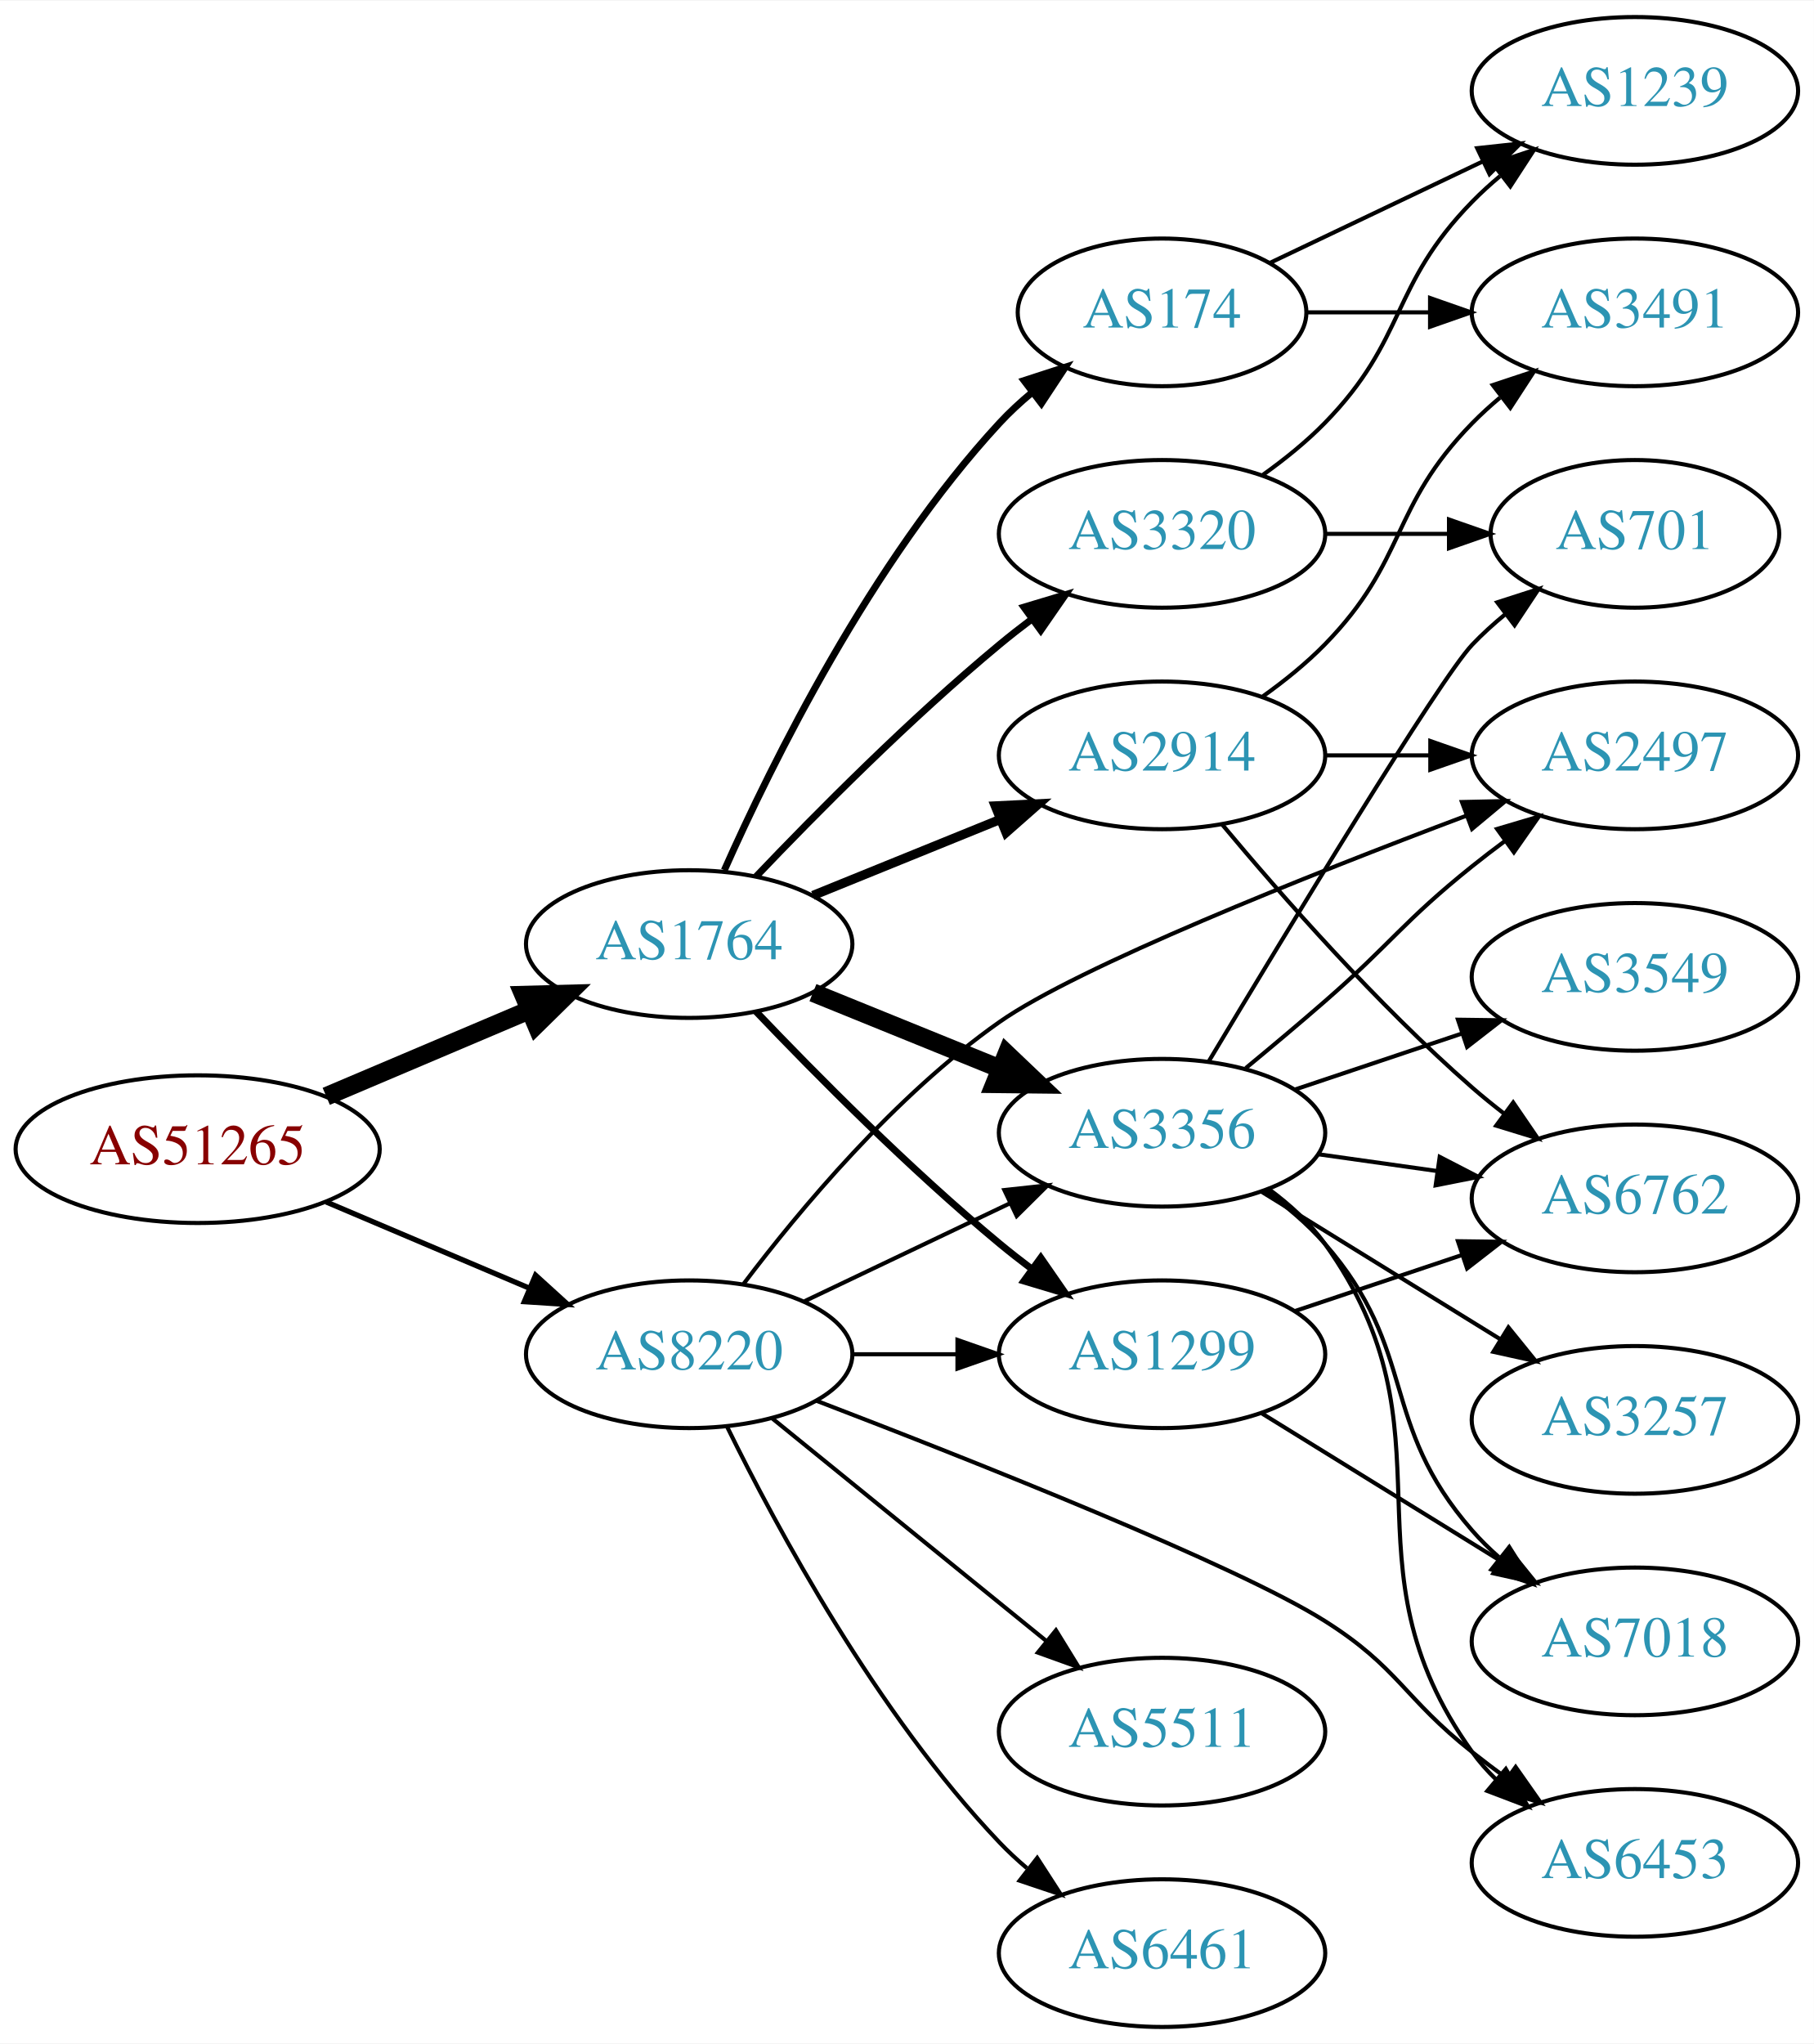
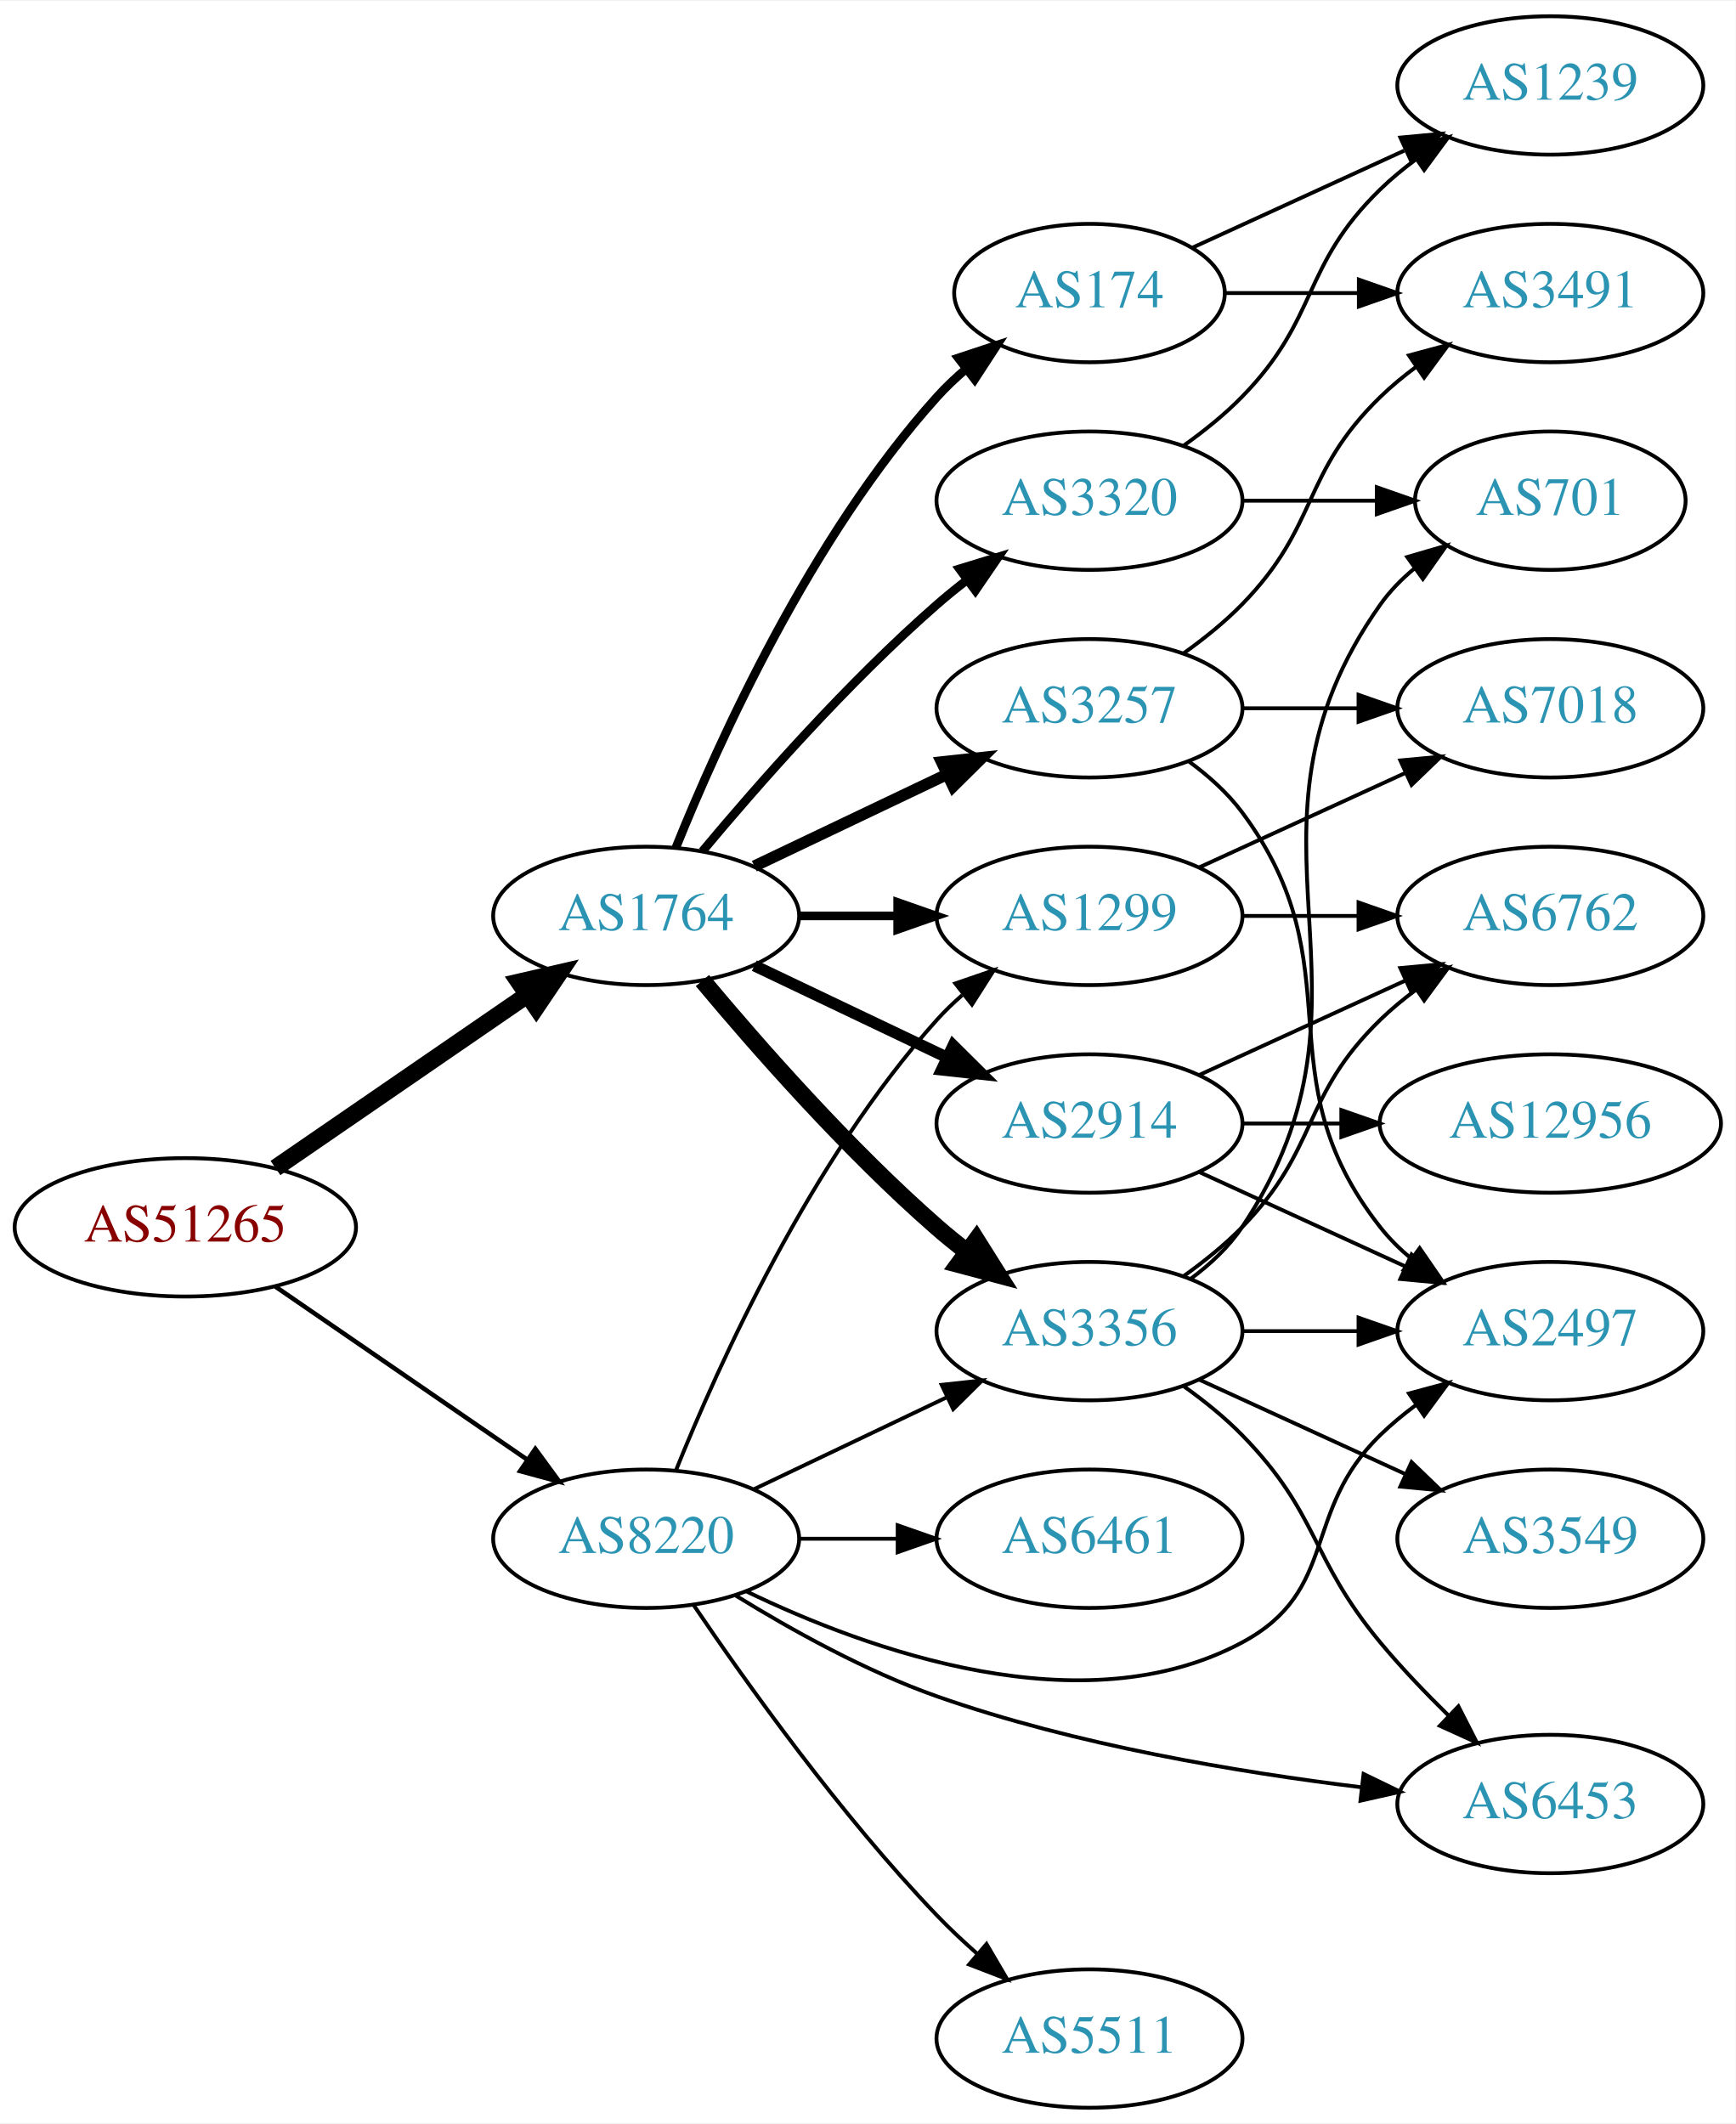
- <svg xmlns="http://www.w3.org/2000/svg" xmlns:xlink="http://www.w3.org/1999/xlink" width="442pt" height="498pt" viewBox="0.00 0.00 442.27 498.00">
-   <g id="graph0" class="graph" transform="scale(1 1) rotate(0) translate(4 494)">
-     <polygon fill="white" stroke="none" points="-4,4 -4,-494 438.271,-494 438.271,4 -4,4" />
+ <svg xmlns="http://www.w3.org/2000/svg" xmlns:xlink="http://www.w3.org/1999/xlink" width="451pt" height="552pt" viewBox="0.00 0.00 451.37 552.00">
+   <g id="graph0" class="graph" transform="scale(1 1) rotate(0) translate(4 548)">
+     <polygon fill="white" stroke="none" points="-4,4 -4,-548 447.37,-548 447.37,4 -4,4" />
    <g id="node1" class="node">
      <g id="a_node1">
        <a xlink:href="/asn/51265" xlink:title="AS51265 ~ Mass Response Service GmbH [AT]">
-           <ellipse fill="#ffffff" stroke="black" cx="44.196" cy="-214" rx="44.393" ry="18" />
-           <text text-anchor="middle" x="44.196" y="-210.3" font-family="Times,serif" font-size="14.00" fill="#880000">AS51265</text>
+           <ellipse fill="#ffffff" stroke="black" cx="44.196" cy="-229" rx="44.393" ry="18" />
+           <text text-anchor="middle" x="44.196" y="-225.3" font-family="Times,serif" font-size="14.00" fill="#880000">AS51265</text>
        </a>
      </g>
    </g>
    <g id="node2" class="node">
      <g id="a_node2">
        <a xlink:href="/asn/1764" xlink:title="AS1764 ~ NEXTLAYER-AS [AT]">
-           <ellipse fill="#ffffff" stroke="black" cx="164.039" cy="-264" rx="39.794" ry="18" />
-           <text text-anchor="middle" x="164.039" y="-260.3" font-family="Times,serif" font-size="14.00" fill="#2c94b3">AS1764</text>
+           <ellipse fill="#ffffff" stroke="black" cx="164.039" cy="-310" rx="39.794" ry="18" />
+           <text text-anchor="middle" x="164.039" y="-306.3" font-family="Times,serif" font-size="14.00" fill="#2c94b3">AS1764</text>
        </a>
      </g>
    </g>
    <g id="edge1" class="edge">
-       <path fill="none" stroke="black" stroke-width="4.5" d="M75.543,-226.876C90.566,-233.25 108.857,-241.011 124.824,-247.786" />
-       <polygon fill="black" stroke="black" stroke-width="4.5" points="123.672,-251.574 134.416,-251.856 126.748,-244.325 123.672,-251.574" />
+       <path fill="none" stroke="black" stroke-width="4.5" d="M67.639,-244.426C86.22,-257.198 112.781,-275.455 133.161,-289.463" />
+       <polygon fill="black" stroke="black" stroke-width="4.5" points="131.003,-292.758 141.475,-295.178 135.464,-286.269 131.003,-292.758" />
    </g>
    <g id="node3" class="node">
      <g id="a_node3">
        <a xlink:href="/asn/8220" xlink:title="AS8220 ~ COLT [GB]">
-           <ellipse fill="#ffffff" stroke="black" cx="164.039" cy="-164" rx="39.794" ry="18" />
-           <text text-anchor="middle" x="164.039" y="-160.3" font-family="Times,serif" font-size="14.00" fill="#2c94b3">AS8220</text>
+           <ellipse fill="#ffffff" stroke="black" cx="164.039" cy="-148" rx="39.794" ry="18" />
+           <text text-anchor="middle" x="164.039" y="-144.3" font-family="Times,serif" font-size="14.00" fill="#2c94b3">AS8220</text>
        </a>
      </g>
    </g>
    <g id="edge2" class="edge">
-       <path fill="none" stroke="black" stroke-width="1.286" d="M75.543,-201.124C90.566,-194.75 108.857,-186.989 124.824,-180.214" />
-       <polygon fill="black" stroke="black" stroke-width="1.286" points="126.577,-183.272 134.416,-176.144 123.843,-176.828 126.577,-183.272" />
+       <path fill="none" stroke="black" stroke-width="1.174" d="M67.639,-213.574C86.22,-200.802 112.781,-182.545 133.161,-168.537" />
+       <polygon fill="black" stroke="black" stroke-width="1.174" points="135.216,-171.371 141.475,-162.822 131.251,-165.602 135.216,-171.371" />
    </g>
    <g id="node4" class="node">
      <g id="a_node4">
-         <a xlink:href="/asn/174" xlink:title="AS174 ~ Cogent Communications [US]">
-           <ellipse fill="#ffffff" stroke="black" cx="279.332" cy="-418" rx="35.194" ry="18" />
-           <text text-anchor="middle" x="279.332" y="-414.3" font-family="Times,serif" font-size="14.00" fill="#2c94b3">AS174</text>
+         <a xlink:href="/asn/2914" xlink:title="AS2914 ~ NTT America, Inc. [US]">
+           <ellipse fill="#ffffff" stroke="black" cx="279.332" cy="-256" rx="39.794" ry="18" />
+           <text text-anchor="middle" x="279.332" y="-252.3" font-family="Times,serif" font-size="14.00" fill="#2c94b3">AS2914</text>
        </a>
      </g>
    </g>
    <g id="edge3" class="edge">
-       <path fill="none" stroke="black" stroke-width="1.688" d="M172.606,-281.996C184.226,-308.143 208.435,-357.197 239.685,-391 242.092,-393.603 244.79,-396.098 247.613,-398.447" />
-       <polygon fill="black" stroke="black" stroke-width="1.688" points="245.681,-401.376 255.758,-404.65 249.922,-395.807 245.681,-401.376" />
+       <path fill="none" stroke="black" stroke-width="3" d="M192.175,-297.066C207.169,-289.919 225.99,-280.948 242.213,-273.215" />
+       <polygon fill="black" stroke="black" stroke-width="3" points="243.895,-276.291 251.417,-268.829 240.884,-269.972 243.895,-276.291" />
    </g>
    <g id="node5" class="node">
      <g id="a_node5">
-         <a xlink:href="/asn/2914" xlink:title="AS2914 ~ NTT America, Inc. [US]">
-           <ellipse fill="#ffffff" stroke="black" cx="279.332" cy="-310" rx="39.794" ry="18" />
-           <text text-anchor="middle" x="279.332" y="-306.3" font-family="Times,serif" font-size="14.00" fill="#2c94b3">AS2914</text>
+         <a xlink:href="/asn/174" xlink:title="AS174 ~ Cogent Communications [US]">
+           <ellipse fill="#ffffff" stroke="black" cx="279.332" cy="-472" rx="35.194" ry="18" />
+           <text text-anchor="middle" x="279.332" y="-468.3" font-family="Times,serif" font-size="14.00" fill="#2c94b3">AS174</text>
        </a>
      </g>
    </g>
    <g id="edge4" class="edge">
-       <path fill="none" stroke="black" stroke-width="2.25" d="M194.214,-275.846C208.09,-281.48 224.867,-288.292 239.776,-294.346" />
-       <polygon fill="black" stroke="black" stroke-width="2.25" points="238.673,-297.675 249.255,-298.194 241.306,-291.189 238.673,-297.675" />
+       <path fill="none" stroke="black" stroke-width="2.25" d="M171.786,-327.787C182.837,-355.243 206.891,-408.578 239.685,-445 242.001,-447.572 244.606,-450.03 247.341,-452.343" />
+       <polygon fill="black" stroke="black" stroke-width="2.25" points="245.207,-455.117 255.264,-458.448 249.479,-449.572 245.207,-455.117" />
    </g>
    <g id="node6" class="node">
      <g id="a_node6">
-         <a xlink:href="/asn/3356" xlink:title="AS3356 ~ Level 3 Parent, LLC [US]">
-           <ellipse fill="#ffffff" stroke="black" cx="279.332" cy="-218" rx="39.794" ry="18" />
-           <text text-anchor="middle" x="279.332" y="-214.3" font-family="Times,serif" font-size="14.00" fill="#2c94b3">AS3356</text>
+         <a xlink:href="/asn/3257" xlink:title="AS3257 ~ GTT [DE]">
+           <ellipse fill="#ffffff" stroke="black" cx="279.332" cy="-364" rx="39.794" ry="18" />
+           <text text-anchor="middle" x="279.332" y="-360.3" font-family="Times,serif" font-size="14.00" fill="#2c94b3">AS3257</text>
        </a>
      </g>
    </g>
    <g id="edge5" class="edge">
-       <path fill="none" stroke="black" stroke-width="4.5" d="M194.214,-252.154C208.09,-246.52 224.867,-239.708 239.776,-233.654" />
-       <polygon fill="black" stroke="black" stroke-width="4.5" points="241.471,-237.216 249.255,-229.806 238.508,-229.92 241.471,-237.216" />
+       <path fill="none" stroke="black" stroke-width="3" d="M192.175,-322.934C207.169,-330.081 225.99,-339.052 242.213,-346.785" />
+       <polygon fill="black" stroke="black" stroke-width="3" points="240.884,-350.028 251.417,-351.171 243.895,-343.709 240.884,-350.028" />
    </g>
    <g id="node7" class="node">
      <g id="a_node7">
-         <a xlink:href="/asn/3320" xlink:title="AS3320 ~ DTAG [DE]">
-           <ellipse fill="#ffffff" stroke="black" cx="279.332" cy="-364" rx="39.794" ry="18" />
-           <text text-anchor="middle" x="279.332" y="-360.3" font-family="Times,serif" font-size="14.00" fill="#2c94b3">AS3320</text>
+         <a xlink:href="/asn/3356" xlink:title="AS3356 ~ Level 3 Parent, LLC [US]">
+           <ellipse fill="#ffffff" stroke="black" cx="279.332" cy="-202" rx="39.794" ry="18" />
+           <text text-anchor="middle" x="279.332" y="-198.3" font-family="Times,serif" font-size="14.00" fill="#2c94b3">AS3356</text>
        </a>
      </g>
    </g>
    <g id="edge6" class="edge">
-       <path fill="none" stroke="black" stroke-width="1.688" d="M180.344,-280.455C194.957,-295.796 217.913,-318.956 239.685,-337 242.206,-339.089 244.882,-341.184 247.604,-343.233" />
-       <polygon fill="black" stroke="black" stroke-width="1.688" points="245.65,-346.139 255.797,-349.187 249.765,-340.477 245.65,-346.139" />
+       <path fill="none" stroke="black" stroke-width="4.5" d="M178.669,-293.183C192.951,-276.071 216.498,-249.255 239.685,-229 242.151,-226.846 244.789,-224.706 247.487,-222.628" />
+       <polygon fill="black" stroke="black" stroke-width="4.5" points="249.919,-225.727 255.641,-216.63 245.252,-219.384 249.919,-225.727" />
    </g>
    <g id="node8" class="node">
      <g id="a_node8">
        <a xlink:href="/asn/1299" xlink:title="AS1299 ~ Telia Carrier [EU]">
-           <ellipse fill="#ffffff" stroke="black" cx="279.332" cy="-164" rx="39.794" ry="18" />
-           <text text-anchor="middle" x="279.332" y="-160.3" font-family="Times,serif" font-size="14.00" fill="#2c94b3">AS1299</text>
+           <ellipse fill="#ffffff" stroke="black" cx="279.332" cy="-310" rx="39.794" ry="18" />
+           <text text-anchor="middle" x="279.332" y="-306.3" font-family="Times,serif" font-size="14.00" fill="#2c94b3">AS1299</text>
        </a>
      </g>
    </g>
    <g id="edge7" class="edge">
-       <path fill="none" stroke="black" stroke-width="1.688" d="M180.344,-247.545C194.957,-232.204 217.913,-209.044 239.685,-191 242.206,-188.911 244.882,-186.816 247.604,-184.767" />
-       <polygon fill="black" stroke="black" stroke-width="1.688" points="249.765,-187.523 255.797,-178.813 245.65,-181.861 249.765,-187.523" />
+       <path fill="none" stroke="black" stroke-width="2.25" d="M203.711,-310C211.914,-310 220.678,-310 229.21,-310" />
+       <polygon fill="black" stroke="black" stroke-width="2.25" points="229.449,-313.5 239.449,-310 229.449,-306.5 229.449,-313.5" />
+     </g>
+     <g id="node9" class="node">
+       <g id="a_node9">
+         <a xlink:href="/asn/3320" xlink:title="AS3320 ~ DTAG [DE]">
+           <ellipse fill="#ffffff" stroke="black" cx="279.332" cy="-418" rx="39.794" ry="18" />
+           <text text-anchor="middle" x="279.332" y="-414.3" font-family="Times,serif" font-size="14.00" fill="#2c94b3">AS3320</text>
+         </a>
+       </g>
+     </g>
+     <g id="edge8" class="edge">
+       <path fill="none" stroke="black" stroke-width="2.25" d="M178.669,-326.817C192.951,-343.929 216.498,-370.745 239.685,-391 242.151,-393.154 244.789,-395.294 247.487,-397.372" />
+       <polygon fill="black" stroke="black" stroke-width="2.25" points="245.512,-400.264 255.641,-403.37 249.66,-394.625 245.512,-400.264" />
+     </g>
+     <g id="edge27" class="edge">
+       <path fill="none" stroke="black" d="M192.175,-160.934C207.169,-168.081 225.99,-177.052 242.213,-184.785" />
+       <polygon fill="black" stroke="black" points="240.884,-188.028 251.417,-189.171 243.895,-181.709 240.884,-188.028" />
+     </g>
+     <g id="edge26" class="edge">
+       <path fill="none" stroke="black" d="M171.786,-165.787C182.837,-193.243 206.891,-246.578 239.685,-283 241.688,-285.224 243.906,-287.363 246.239,-289.397" />
+       <polygon fill="black" stroke="black" points="244.437,-292.433 254.458,-295.873 248.769,-286.935 244.437,-292.433" />
+     </g>
+     <g id="node12" class="node">
+       <g id="a_node12">
+         <a xlink:href="/asn/2497" xlink:title="AS2497 ~ Internet Initiative Japan Inc. [JP]">
+           <ellipse fill="#ffffff" stroke="black" cx="399.174" cy="-202" rx="39.794" ry="18" />
+           <text text-anchor="middle" x="399.174" y="-198.3" font-family="Times,serif" font-size="14.00" fill="#2c94b3">AS2497</text>
+         </a>
+       </g>
+     </g>
+     <g id="edge29" class="edge">
+       <path fill="none" stroke="black" d="M190.04,-134.341C221.84,-118.968 277.591,-98.85 318.978,-121 344.409,-134.61 334.285,-154.906 354.978,-175 357.823,-177.763 360.997,-180.386 364.297,-182.834" />
+       <polygon fill="black" stroke="black" points="362.414,-185.786 372.645,-188.538 366.363,-180.006 362.414,-185.786" />
+     </g>
+     <g id="node16" class="node">
+       <g id="a_node16">
+         <a xlink:href="/asn/6453" xlink:title="AS6453 ~ TATA COMMUNICATIONS (AMERICA) INC [US]">
+           <ellipse fill="#ffffff" stroke="black" cx="399.174" cy="-79" rx="39.794" ry="18" />
+           <text text-anchor="middle" x="399.174" y="-75.3" font-family="Times,serif" font-size="14.00" fill="#2c94b3">AS6453</text>
+         </a>
+       </g>
+     </g>
+     <g id="edge31" class="edge">
+       <path fill="none" stroke="black" d="M187.33,-133.224C201.713,-124.343 221.137,-113.531 239.685,-107 275.595,-94.355 318.177,-87.239 350.155,-83.348" />
+       <polygon fill="black" stroke="black" points="350.611,-86.818 360.143,-82.195 349.808,-79.865 350.611,-86.818" />
+     </g>
+     <g id="node19" class="node">
+       <g id="a_node19">
+         <a xlink:href="/asn/5511" xlink:title="AS5511 ~ Orange S.A. [FR]">
+           <ellipse fill="#ffffff" stroke="black" cx="279.332" cy="-18" rx="39.794" ry="18" />
+           <text text-anchor="middle" x="279.332" y="-14.3" font-family="Times,serif" font-size="14.00" fill="#2c94b3">AS5511</text>
+         </a>
+       </g>
    </g>
    <g id="edge28" class="edge">
-       <path fill="none" stroke="black" d="M192.175,-176.934C207.169,-184.081 225.99,-193.052 242.213,-200.785" />
-       <polygon fill="black" stroke="black" points="240.884,-204.028 251.417,-205.171 243.895,-197.709 240.884,-204.028" />
-     </g>
-     <g id="edge29" class="edge">
-       <path fill="none" stroke="black" d="M203.711,-164C211.914,-164 220.678,-164 229.21,-164" />
-       <polygon fill="black" stroke="black" points="229.449,-167.5 239.449,-164 229.449,-160.5 229.449,-167.5" />
+       <path fill="none" stroke="black" d="M176.369,-130.771C190.139,-110.43 214.652,-76.072 239.685,-50 242.894,-46.658 246.438,-43.323 250.039,-40.137" />
+       <polygon fill="black" stroke="black" points="252.55,-42.596 257.905,-33.455 248.018,-37.262 252.55,-42.596" />
+     </g>
+     <g id="node20" class="node">
+       <g id="a_node20">
+         <a xlink:href="/asn/6461" xlink:title="AS6461 ~ Zayo Bandwidth [US]">
+           <ellipse fill="#ffffff" stroke="black" cx="279.332" cy="-148" rx="39.794" ry="18" />
+           <text text-anchor="middle" x="279.332" y="-144.3" font-family="Times,serif" font-size="14.00" fill="#2c94b3">AS6461</text>
+         </a>
+       </g>
+     </g>
+     <g id="edge30" class="edge">
+       <path fill="none" stroke="black" d="M203.711,-148C211.914,-148 220.678,-148 229.21,-148" />
+       <polygon fill="black" stroke="black" points="229.449,-151.5 239.449,-148 229.449,-144.5 229.449,-151.5" />
+     </g>
+     <g id="edge21" class="edge">
+       <path fill="none" stroke="black" d="M307.96,-243.339C323.917,-236.027 344.188,-226.739 361.471,-218.819" />
+       <polygon fill="black" stroke="black" points="363.085,-221.929 370.718,-214.581 360.169,-215.565 363.085,-221.929" />
    </g>
    <g id="node14" class="node">
      <g id="a_node14">
-         <a xlink:href="/asn/2497" xlink:title="AS2497 ~ Internet Initiative Japan Inc. [JP]">
-           <ellipse fill="#ffffff" stroke="black" cx="394.625" cy="-310" rx="39.794" ry="18" />
-           <text text-anchor="middle" x="394.625" y="-306.3" font-family="Times,serif" font-size="14.00" fill="#2c94b3">AS2497</text>
-         </a>
-       </g>
-     </g>
-     <g id="edge26" class="edge">
-       <path fill="none" stroke="black" d="M177.34,-181.204C190.897,-199.134 214.187,-227.07 239.685,-245 258.772,-258.422 314.658,-280.642 353.557,-295.303" />
-       <polygon fill="black" stroke="black" points="352.455,-298.628 363.048,-298.858 354.911,-292.073 352.455,-298.628" />
-     </g>
-     <g id="node15" class="node">
-       <g id="a_node15">
-         <a xlink:href="/asn/6453" xlink:title="AS6453 ~ TATA COMMUNICATIONS (AMERICA) INC [US]">
-           <ellipse fill="#ffffff" stroke="black" cx="394.625" cy="-40" rx="39.794" ry="18" />
-           <text text-anchor="middle" x="394.625" y="-36.3" font-family="Times,serif" font-size="14.00" fill="#2c94b3">AS6453</text>
-         </a>
-       </g>
-     </g>
-     <g id="edge27" class="edge">
-       <path fill="none" stroke="black" d="M195.073,-152.666C233.459,-137.949 297.513,-112.55 318.978,-99 337.08,-87.573 338.175,-80.264 354.978,-67 357.694,-64.856 360.568,-62.683 363.472,-60.551" />
-       <polygon fill="black" stroke="black" points="365.545,-63.371 371.634,-54.701 361.467,-57.681 365.545,-63.371" />
+         <a xlink:href="/asn/6762" xlink:title="AS6762 ~ TELECOM ITALIA SPARKLE S.p.A. [IT]">
+           <ellipse fill="#ffffff" stroke="black" cx="399.174" cy="-310" rx="39.794" ry="18" />
+           <text text-anchor="middle" x="399.174" y="-306.3" font-family="Times,serif" font-size="14.00" fill="#2c94b3">AS6762</text>
+         </a>
+       </g>
+     </g>
+     <g id="edge20" class="edge">
+       <path fill="none" stroke="black" d="M307.96,-268.661C323.917,-275.973 344.188,-285.261 361.471,-293.181" />
+       <polygon fill="black" stroke="black" points="360.169,-296.435 370.718,-297.419 363.085,-290.071 360.169,-296.435" />
+     </g>
+     <g id="node17" class="node">
+       <g id="a_node17">
+         <a xlink:href="/asn/12956" xlink:title="AS12956 ~ TELXIUS [ES]">
+           <ellipse fill="#ffffff" stroke="black" cx="399.174" cy="-256" rx="44.393" ry="18" />
+           <text text-anchor="middle" x="399.174" y="-252.3" font-family="Times,serif" font-size="14.00" fill="#2c94b3">AS12956</text>
+         </a>
+       </g>
+     </g>
+     <g id="edge19" class="edge">
+       <path fill="none" stroke="black" d="M319.244,-256C327.347,-256 336.022,-256 344.548,-256" />
+       <polygon fill="black" stroke="black" points="344.826,-259.5 354.826,-256 344.826,-252.5 344.826,-259.5" />
+     </g>
+     <g id="node11" class="node">
+       <g id="a_node11">
+         <a xlink:href="/asn/3491" xlink:title="AS3491 ~ PCCW Global, Inc. [US]">
+           <ellipse fill="#ffffff" stroke="black" cx="399.174" cy="-472" rx="39.794" ry="18" />
+           <text text-anchor="middle" x="399.174" y="-468.3" font-family="Times,serif" font-size="14.00" fill="#2c94b3">AS3491</text>
+         </a>
+       </g>
+     </g>
+     <g id="edge22" class="edge">
+       <path fill="none" stroke="black" d="M314.733,-472C325.557,-472 337.725,-472 349.352,-472" />
+       <polygon fill="black" stroke="black" points="349.383,-475.5 359.383,-472 349.383,-468.5 349.383,-475.5" />
    </g>
    <g id="node18" class="node">
      <g id="a_node18">
-         <a xlink:href="/asn/5511" xlink:title="AS5511 ~ Orange S.A. [FR]">
-           <ellipse fill="#ffffff" stroke="black" cx="279.332" cy="-72" rx="39.794" ry="18" />
-           <text text-anchor="middle" x="279.332" y="-68.3" font-family="Times,serif" font-size="14.00" fill="#2c94b3">AS5511</text>
-         </a>
-       </g>
-     </g>
-     <g id="edge24" class="edge">
-       <path fill="none" stroke="black" d="M184.257,-148.393C202.649,-133.458 230.569,-110.786 251.219,-94.017" />
-       <polygon fill="black" stroke="black" points="253.462,-96.704 259.019,-87.683 249.05,-91.27 253.462,-96.704" />
-     </g>
-     <g id="node19" class="node">
-       <g id="a_node19">
-         <a xlink:href="/asn/6461" xlink:title="AS6461 ~ Zayo Bandwidth [US]">
-           <ellipse fill="#ffffff" stroke="black" cx="279.332" cy="-18" rx="39.794" ry="18" />
-           <text text-anchor="middle" x="279.332" y="-14.3" font-family="Times,serif" font-size="14.00" fill="#2c94b3">AS6461</text>
-         </a>
-       </g>
-     </g>
-     <g id="edge25" class="edge">
-       <path fill="none" stroke="black" d="M173.271,-146.348C185.361,-121.695 209.759,-76.447 239.685,-45 241.748,-42.832 244.01,-40.733 246.372,-38.727" />
-       <polygon fill="black" stroke="black" points="248.895,-41.199 254.645,-32.3 244.601,-35.671 248.895,-41.199" />
-     </g>
-     <g id="node16" class="node">
-       <g id="a_node16">
        <a xlink:href="/asn/1239" xlink:title="AS1239 ~ Sprint [US]">
-           <ellipse fill="#ffffff" stroke="black" cx="394.625" cy="-472" rx="39.794" ry="18" />
-           <text text-anchor="middle" x="394.625" y="-468.3" font-family="Times,serif" font-size="14.00" fill="#2c94b3">AS1239</text>
-         </a>
-       </g>
-     </g>
-     <g id="edge15" class="edge">
-       <path fill="none" stroke="black" d="M305.757,-430.119C321.059,-437.413 340.783,-446.814 357.665,-454.86" />
-       <polygon fill="black" stroke="black" points="356.172,-458.026 366.705,-459.169 359.184,-451.707 356.172,-458.026" />
-     </g>
-     <g id="node17" class="node">
-       <g id="a_node17">
-         <a xlink:href="/asn/3491" xlink:title="AS3491 ~ PCCW Global, Inc. [US]">
-           <ellipse fill="#ffffff" stroke="black" cx="394.625" cy="-418" rx="39.794" ry="18" />
-           <text text-anchor="middle" x="394.625" y="-414.3" font-family="Times,serif" font-size="14.00" fill="#2c94b3">AS3491</text>
-         </a>
-       </g>
-     </g>
-     <g id="edge16" class="edge">
-       <path fill="none" stroke="black" d="M314.631,-418C324.008,-418 334.358,-418 344.393,-418" />
-       <polygon fill="black" stroke="black" points="344.681,-421.5 354.681,-418 344.681,-414.5 344.681,-421.5" />
-     </g>
-     <g id="node9" class="node">
-       <g id="a_node9">
-         <a xlink:href="/asn/6762" xlink:title="AS6762 ~ TELECOM ITALIA SPARKLE S.p.A. [IT]">
-           <ellipse fill="#ffffff" stroke="black" cx="394.625" cy="-202" rx="39.794" ry="18" />
-           <text text-anchor="middle" x="394.625" y="-198.3" font-family="Times,serif" font-size="14.00" fill="#2c94b3">AS6762</text>
-         </a>
-       </g>
-     </g>
-     <g id="edge19" class="edge">
-       <path fill="none" stroke="black" d="M293.962,-293.183C308.244,-276.071 331.791,-249.255 354.978,-229 357.444,-226.846 360.082,-224.706 362.78,-222.628" />
-       <polygon fill="black" stroke="black" points="364.953,-225.375 370.934,-216.63 360.805,-219.736 364.953,-225.375" />
-     </g>
-     <g id="edge20" class="edge">
-       <path fill="none" stroke="black" d="M319.004,-310C327.207,-310 335.971,-310 344.503,-310" />
-       <polygon fill="black" stroke="black" points="344.742,-313.5 354.742,-310 344.742,-306.5 344.742,-313.5" />
-     </g>
-     <g id="edge21" class="edge">
-       <path fill="none" stroke="black" d="M303.926,-324.389C309.182,-328.148 314.513,-332.437 318.978,-337 339.151,-357.617 334.806,-370.383 354.978,-391 357.071,-393.139 359.354,-395.218 361.731,-397.21" />
-       <polygon fill="black" stroke="black" points="359.974,-400.275 370.031,-403.611 364.249,-394.732 359.974,-400.275" />
-     </g>
-     <g id="edge8" class="edge">
-       <path fill="none" stroke="black" d="M317.428,-212.761C326.72,-211.449 336.811,-210.024 346.518,-208.653" />
-       <polygon fill="black" stroke="black" points="347.033,-212.115 356.445,-207.251 346.054,-205.184 347.033,-212.115" />
+           <ellipse fill="#ffffff" stroke="black" cx="399.174" cy="-526" rx="39.794" ry="18" />
+           <text text-anchor="middle" x="399.174" y="-522.3" font-family="Times,serif" font-size="14.00" fill="#2c94b3">AS1239</text>
+         </a>
+       </g>
+     </g>
+     <g id="edge23" class="edge">
+       <path fill="none" stroke="black" d="M306.193,-483.851C322.313,-491.238 343.316,-500.862 361.181,-509.048" />
+       <polygon fill="black" stroke="black" points="360.183,-512.441 370.732,-513.425 363.099,-506.077 360.183,-512.441" />
    </g>
    <g id="node10" class="node">
      <g id="a_node10">
-         <a xlink:href="/asn/3257" xlink:title="AS3257 ~ GTT [DE]">
-           <ellipse fill="#ffffff" stroke="black" cx="394.625" cy="-148" rx="39.794" ry="18" />
-           <text text-anchor="middle" x="394.625" y="-144.3" font-family="Times,serif" font-size="14.00" fill="#2c94b3">AS3257</text>
+         <a xlink:href="/asn/7018" xlink:title="AS7018 ~ AT&amp;T Services, Inc. [US]">
+           <ellipse fill="#ffffff" stroke="black" cx="399.174" cy="-364" rx="39.794" ry="18" />
+           <text text-anchor="middle" x="399.174" y="-360.3" font-family="Times,serif" font-size="14.00" fill="#2c94b3">AS7018</text>
        </a>
      </g>
    </g>
    <g id="edge9" class="edge">
-       <path fill="none" stroke="black" d="M303.532,-203.666C320.333,-193.285 343.25,-179.125 361.766,-167.685" />
-       <polygon fill="black" stroke="black" points="363.788,-170.549 370.456,-162.315 360.109,-164.594 363.788,-170.549" />
-     </g>
-     <g id="node11" class="node">
-       <g id="a_node11">
-         <a xlink:href="/asn/7018" xlink:title="AS7018 ~ AT&amp;T Services, Inc. [US]">
-           <ellipse fill="#ffffff" stroke="black" cx="394.625" cy="-94" rx="39.794" ry="18" />
-           <text text-anchor="middle" x="394.625" y="-90.3" font-family="Times,serif" font-size="14.00" fill="#2c94b3">AS7018</text>
-         </a>
-       </g>
+       <path fill="none" stroke="black" d="M319.244,-364C328.798,-364 339.147,-364 349.11,-364" />
+       <polygon fill="black" stroke="black" points="349.302,-367.5 359.302,-364 349.302,-360.5 349.302,-367.5" />
    </g>
    <g id="edge10" class="edge">
-       <path fill="none" stroke="black" d="M304.31,-203.966C309.55,-200.193 314.778,-195.808 318.978,-191 341.993,-164.652 331.963,-147.348 354.978,-121 356.947,-118.746 359.141,-116.586 361.457,-114.537" />
-       <polygon fill="black" stroke="black" points="363.992,-116.994 369.646,-108.034 359.639,-111.512 363.992,-116.994" />
-     </g>
-     <g id="node12" class="node">
-       <g id="a_node12">
-         <a xlink:href="/asn/701" xlink:title="AS701 ~ UUNET [US]">
-           <ellipse fill="#ffffff" stroke="black" cx="394.625" cy="-364" rx="35.194" ry="18" />
-           <text text-anchor="middle" x="394.625" y="-360.3" font-family="Times,serif" font-size="14.00" fill="#2c94b3">AS701</text>
-         </a>
-       </g>
+       <path fill="none" stroke="black" d="M303.926,-378.389C309.182,-382.148 314.513,-386.437 318.978,-391 339.151,-411.617 334.285,-424.906 354.978,-445 357.823,-447.763 360.997,-450.386 364.297,-452.834" />
+       <polygon fill="black" stroke="black" points="362.414,-455.786 372.645,-458.538 366.363,-450.006 362.414,-455.786" />
    </g>
    <g id="edge11" class="edge">
-       <path fill="none" stroke="black" d="M290.772,-235.488C309.349,-266.474 346.95,-328.564 354.978,-337 357.422,-339.568 360.145,-342.04 362.983,-344.375" />
-       <polygon fill="black" stroke="black" points="361.063,-347.312 371.149,-350.558 365.289,-341.731 361.063,-347.312" />
+       <path fill="none" stroke="black" d="M305.262,-350.118C310.338,-346.389 315.256,-341.984 318.978,-337 349.249,-296.458 323.679,-268.754 354.978,-229 357.303,-226.047 360.047,-223.33 363.006,-220.853" />
+       <polygon fill="black" stroke="black" points="365.199,-223.585 371.203,-214.855 361.065,-217.936 365.199,-223.585" />
+     </g>
+     <g id="edge14" class="edge">
+       <path fill="none" stroke="black" d="M319.244,-202C328.798,-202 339.147,-202 349.11,-202" />
+       <polygon fill="black" stroke="black" points="349.302,-205.5 359.302,-202 349.302,-198.5 349.302,-205.5" />
    </g>
    <g id="node13" class="node">
      <g id="a_node13">
        <a xlink:href="/asn/3549" xlink:title="AS3549 ~ Level 3 Parent, LLC [US]">
-           <ellipse fill="#ffffff" stroke="black" cx="394.625" cy="-256" rx="39.794" ry="18" />
-           <text text-anchor="middle" x="394.625" y="-252.3" font-family="Times,serif" font-size="14.00" fill="#2c94b3">AS3549</text>
+           <ellipse fill="#ffffff" stroke="black" cx="399.174" cy="-148" rx="39.794" ry="18" />
+           <text text-anchor="middle" x="399.174" y="-144.3" font-family="Times,serif" font-size="14.00" fill="#2c94b3">AS3549</text>
        </a>
      </g>
    </g>
    <g id="edge12" class="edge">
-       <path fill="none" stroke="black" d="M311.589,-228.484C324.238,-232.727 339.017,-237.684 352.518,-242.212" />
-       <polygon fill="black" stroke="black" points="351.482,-245.556 362.076,-245.418 353.708,-238.92 351.482,-245.556" />
+       <path fill="none" stroke="black" d="M307.96,-189.339C323.917,-182.027 344.188,-172.739 361.471,-164.819" />
+       <polygon fill="black" stroke="black" points="363.085,-167.929 370.718,-160.581 360.169,-161.565 363.085,-167.929" />
    </g>
    <g id="edge13" class="edge">
-       <path fill="none" stroke="black" d="M299.756,-233.763C305.954,-238.877 312.805,-244.621 318.978,-250 335.342,-264.259 338.045,-269.422 354.978,-283 357.532,-285.048 360.232,-287.115 362.969,-289.146" />
-       <polygon fill="black" stroke="black" points="361.027,-292.06 371.185,-295.07 365.121,-286.383 361.027,-292.06" />
-     </g>
-     <g id="edge14" class="edge">
-       <path fill="none" stroke="black" d="M305.408,-204.225C310.477,-200.49 315.355,-196.056 318.978,-191 352.404,-144.353 321.552,-113.647 354.978,-67 356.676,-64.63 358.651,-62.397 360.791,-60.308" />
-       <polygon fill="black" stroke="black" points="363.154,-62.894 368.548,-53.775 358.644,-57.54 363.154,-62.894" />
+       <path fill="none" stroke="black" d="M303.926,-216.389C309.182,-220.148 314.513,-224.437 318.978,-229 339.151,-249.617 334.285,-262.906 354.978,-283 357.823,-285.763 360.997,-288.386 364.297,-290.834" />
+       <polygon fill="black" stroke="black" points="362.414,-293.786 372.645,-296.538 366.363,-288.006 362.414,-293.786" />
+     </g>
+     <g id="node15" class="node">
+       <g id="a_node15">
+         <a xlink:href="/asn/701" xlink:title="AS701 ~ UUNET [US]">
+           <ellipse fill="#ffffff" stroke="black" cx="399.174" cy="-418" rx="35.194" ry="18" />
+           <text text-anchor="middle" x="399.174" y="-414.3" font-family="Times,serif" font-size="14.00" fill="#2c94b3">AS701</text>
+         </a>
+       </g>
+     </g>
+     <g id="edge15" class="edge">
+       <path fill="none" stroke="black" d="M305.651,-215.607C310.707,-219.351 315.518,-223.831 318.978,-229 360.003,-290.294 312.399,-330.775 354.978,-391 357.448,-394.493 360.527,-397.63 363.896,-400.421" />
+       <polygon fill="black" stroke="black" points="361.965,-403.343 372.136,-406.31 366.035,-397.648 361.965,-403.343" />
+     </g>
+     <g id="edge16" class="edge">
+       <path fill="none" stroke="black" d="M303.926,-187.611C309.182,-183.852 314.513,-179.563 318.978,-175 339.151,-154.383 336.535,-143.178 354.978,-121 360.339,-114.554 366.578,-108.026 372.619,-102.101" />
+       <polygon fill="black" stroke="black" points="375.271,-104.408 380.084,-94.969 370.436,-99.346 375.271,-104.408" />
    </g>
    <g id="edge18" class="edge">
-       <path fill="none" stroke="black" d="M319.004,-364C328.709,-364 339.2,-364 349.163,-364" />
-       <polygon fill="black" stroke="black" points="349.299,-367.5 359.299,-364 349.299,-360.5 349.299,-367.5" />
+       <path fill="none" stroke="black" d="M307.96,-322.661C323.917,-329.973 344.188,-339.261 361.471,-347.181" />
+       <polygon fill="black" stroke="black" points="360.169,-350.435 370.718,-351.419 363.085,-344.071 360.169,-350.435" />
    </g>
    <g id="edge17" class="edge">
-       <path fill="none" stroke="black" d="M303.926,-378.389C309.182,-382.148 314.513,-386.437 318.978,-391 339.151,-411.617 334.806,-424.383 354.978,-445 357.071,-447.139 359.354,-449.218 361.731,-451.21" />
-       <polygon fill="black" stroke="black" points="359.974,-454.275 370.031,-457.611 364.249,-448.732 359.974,-454.275" />
-     </g>
-     <g id="edge22" class="edge">
-       <path fill="none" stroke="black" d="M311.589,-174.484C324.238,-178.727 339.017,-183.684 352.518,-188.212" />
-       <polygon fill="black" stroke="black" points="351.482,-191.556 362.076,-191.418 353.708,-184.92 351.482,-191.556" />
-     </g>
-     <g id="edge23" class="edge">
-       <path fill="none" stroke="black" d="M303.532,-149.666C320.333,-139.285 343.25,-125.125 361.766,-113.685" />
-       <polygon fill="black" stroke="black" points="363.788,-116.549 370.456,-108.315 360.109,-110.594 363.788,-116.549" />
+       <path fill="none" stroke="black" d="M319.244,-310C328.798,-310 339.147,-310 349.11,-310" />
+       <polygon fill="black" stroke="black" points="349.302,-313.5 359.302,-310 349.302,-306.5 349.302,-313.5" />
+     </g>
+     <g id="edge24" class="edge">
+       <path fill="none" stroke="black" d="M319.244,-418C330.331,-418 342.491,-418 353.873,-418" />
+       <polygon fill="black" stroke="black" points="354.055,-421.5 364.055,-418 354.055,-414.5 354.055,-421.5" />
+     </g>
+     <g id="edge25" class="edge">
+       <path fill="none" stroke="black" d="M303.926,-432.389C309.182,-436.148 314.513,-440.437 318.978,-445 339.151,-465.617 334.285,-478.906 354.978,-499 357.823,-501.763 360.997,-504.386 364.297,-506.834" />
+       <polygon fill="black" stroke="black" points="362.414,-509.786 372.645,-512.538 366.363,-504.006 362.414,-509.786" />
    </g>
  </g>
</svg>
